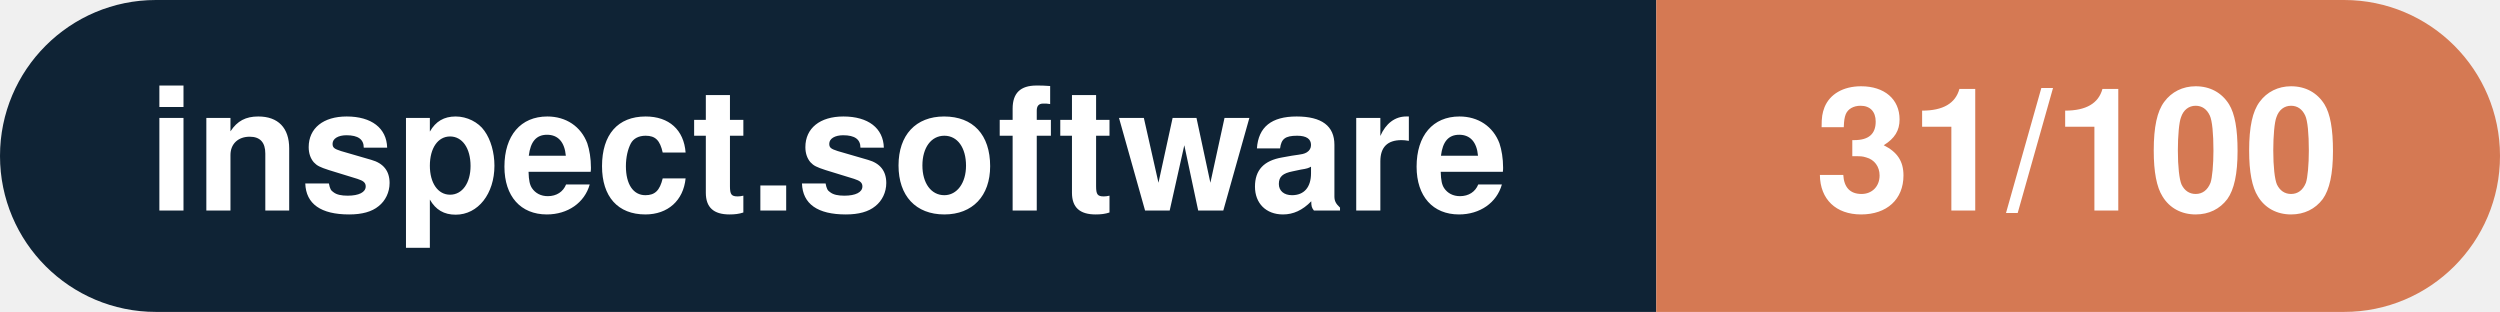
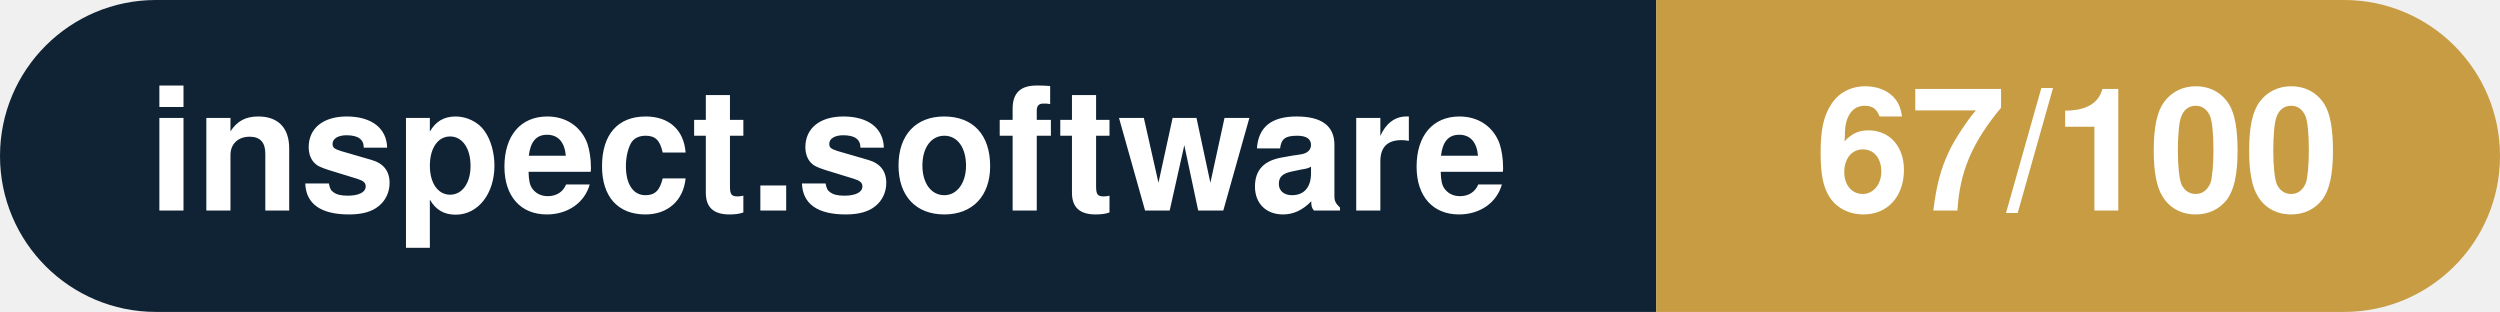
- <svg xmlns="http://www.w3.org/2000/svg" width="160.3" height="20" viewBox="0 0 160.3 20" role="img" aria-label="inspect.software: 31/100">
+ <svg xmlns="http://www.w3.org/2000/svg" width="160.3" height="20" viewBox="0 0 160.3 20" role="img" aria-label="inspect.software: 67/100">
  <clipPath id="rnd">
    <rect width="160.3" height="20" rx="10.0" fill="#fff" />
  </clipPath>
  <g clip-path="url(#rnd)">
    <rect width="106.2" height="20" fill="#0f2335" />
-     <rect x="106.2" width="54.1" height="20" fill="#d57953" />
+     <rect x="106.2" width="54.1" height="20" fill="#c79c43" />
  </g>
  <g fill="#fff" text-anchor="middle" font-family="Helvetica Neue,Helvetica,Arial,sans-serif" font-size="11">
    <text x="53.1" y="13.5" font-weight="600">inspect.software</text>
-     <text x="133.2" y="13.5" font-weight="700">31/100</text>
+     <text x="133.2" y="13.5" font-weight="700">67/100</text>
  </g>
</svg>
